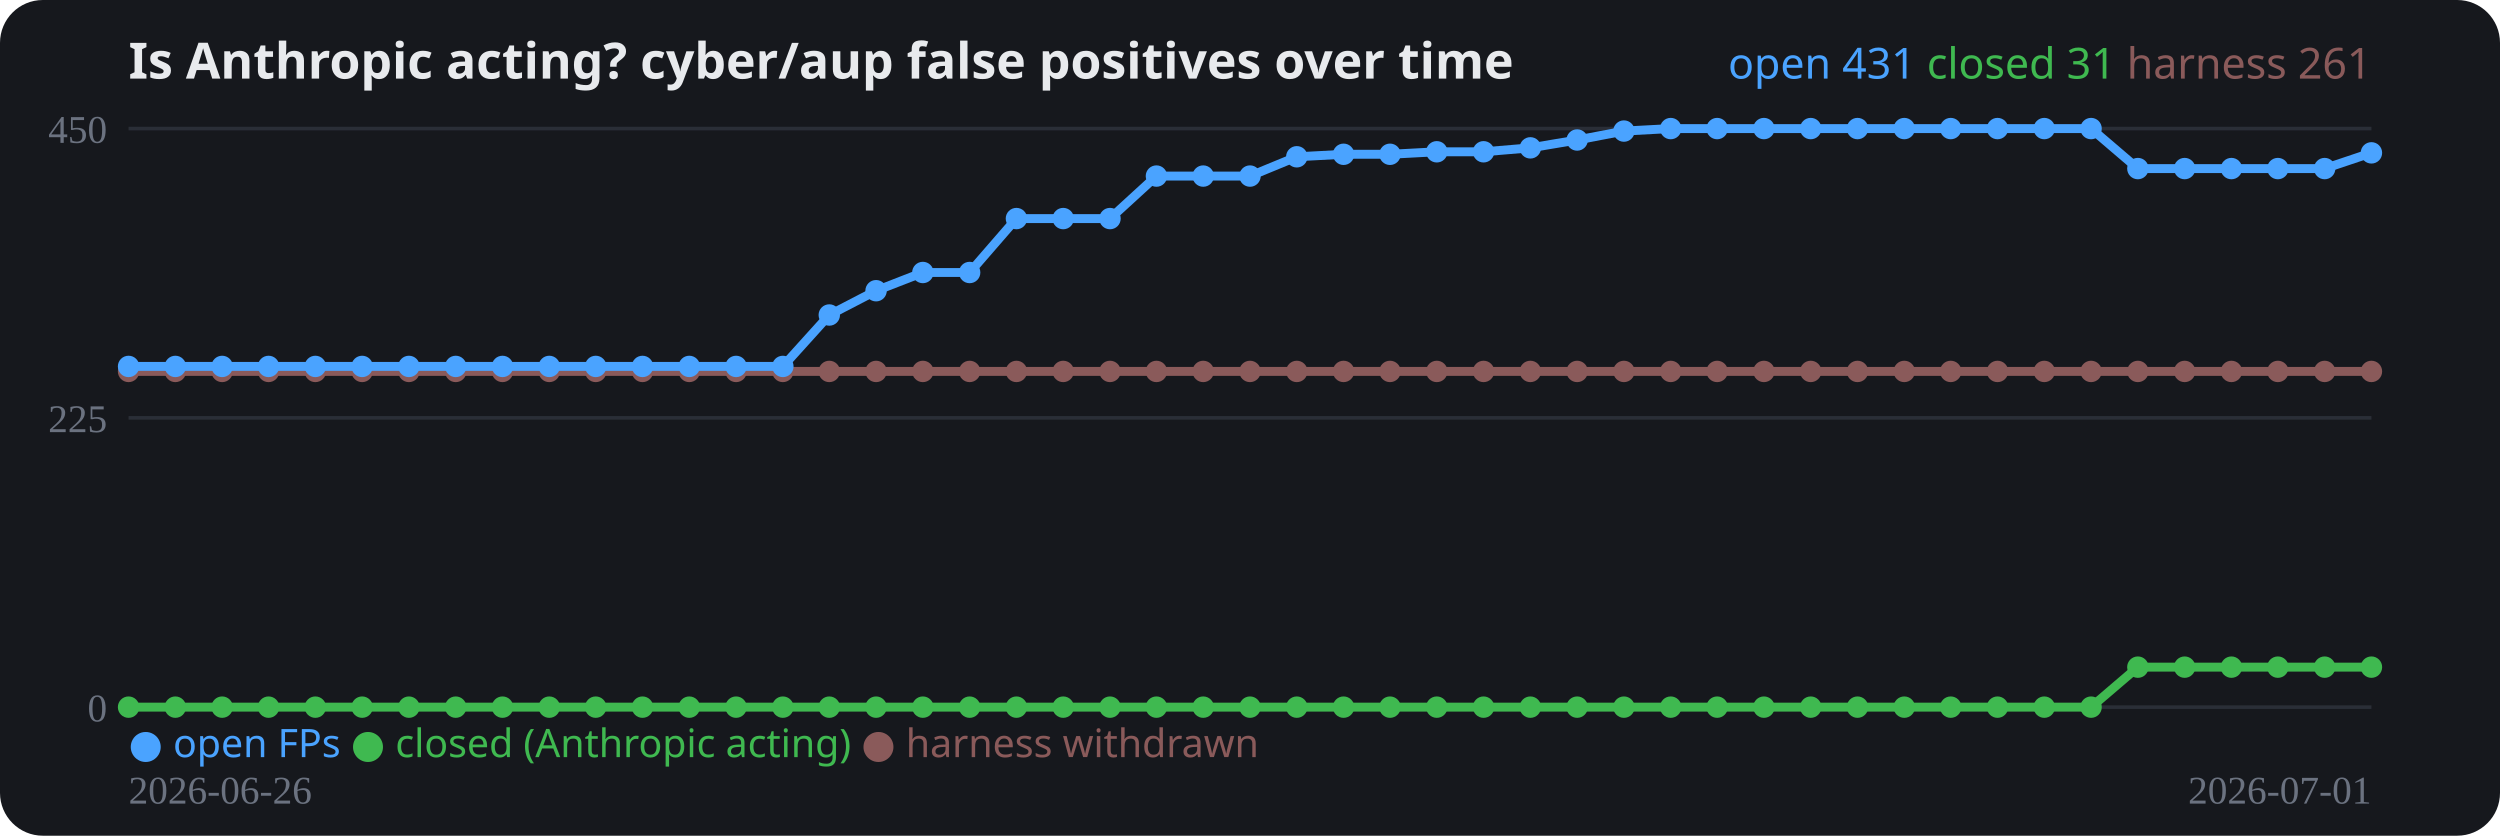
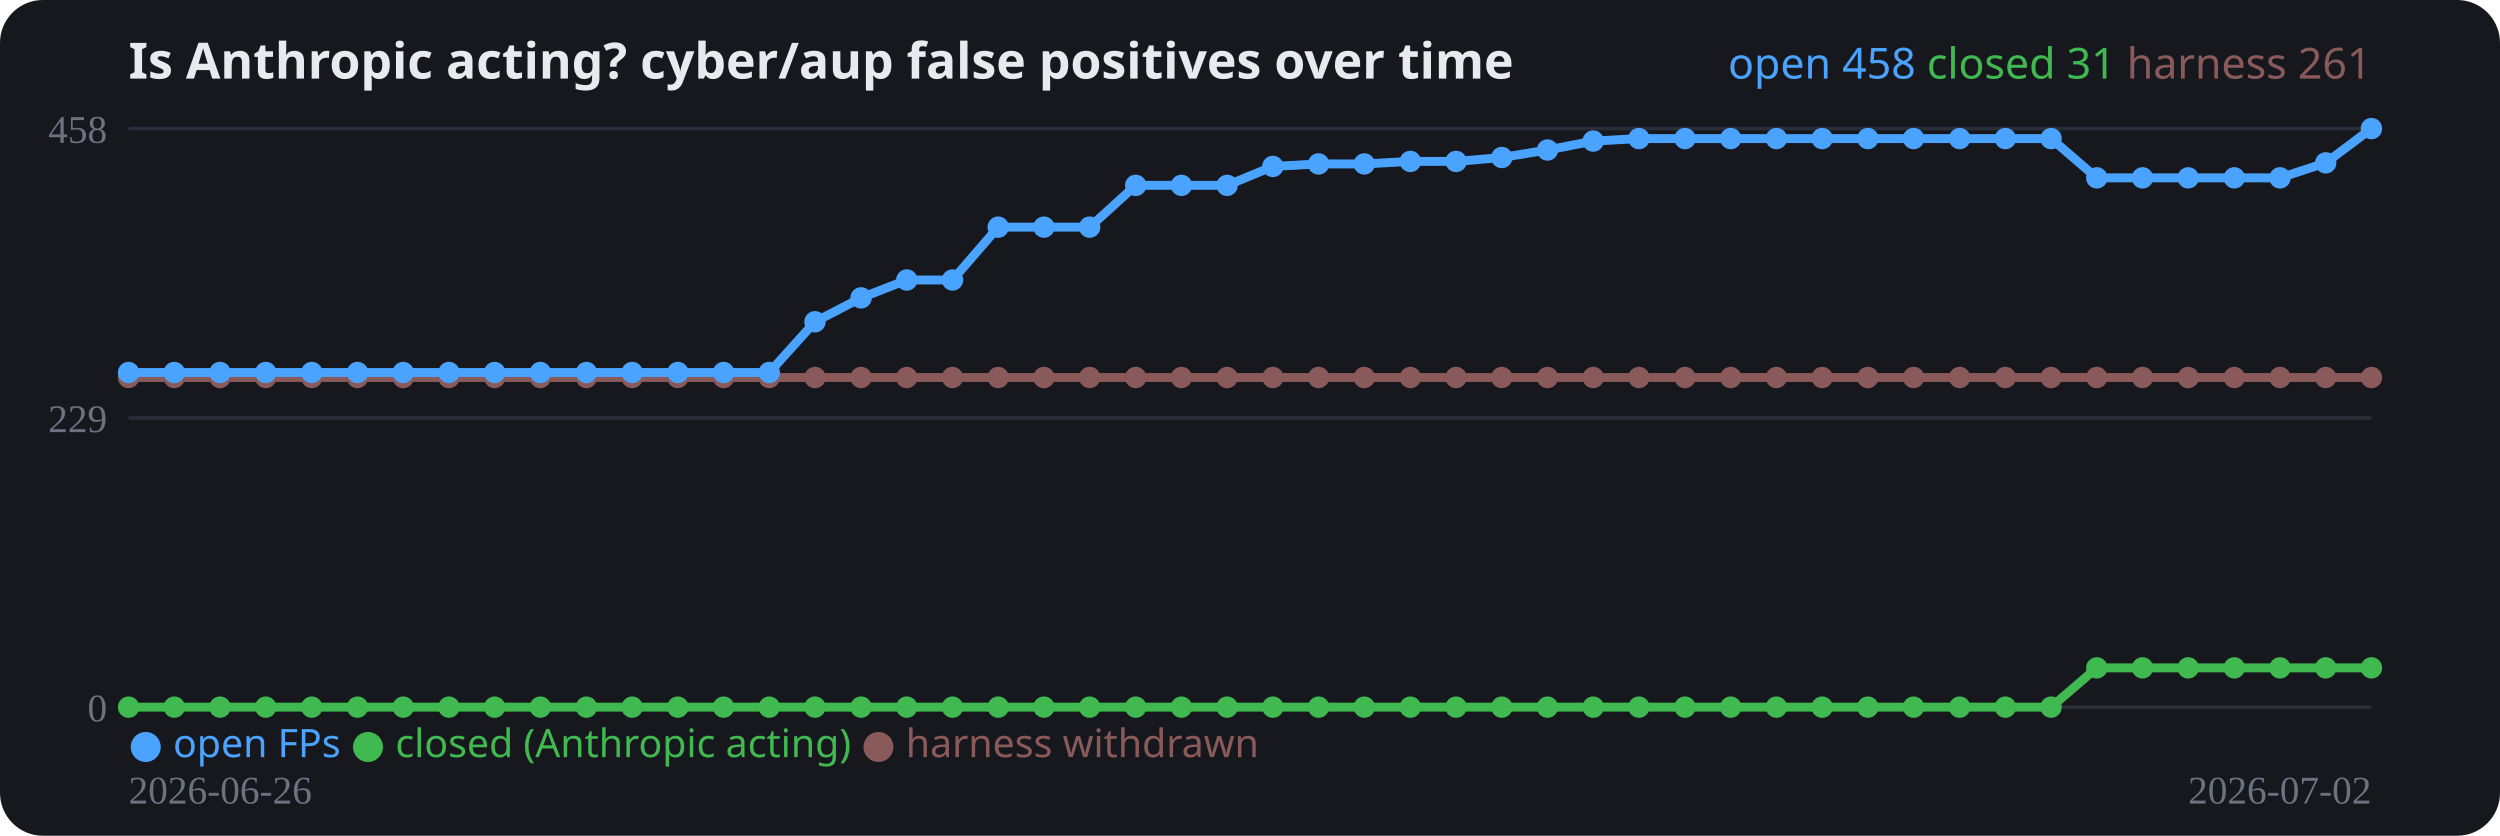
<svg xmlns="http://www.w3.org/2000/svg" width="700" height="234" viewBox="0 0 700 234" role="img">
  <rect width="700" height="234" rx="12" fill="#16181d" />
  <text x="36" y="22" fill="#e8eaed" font-family="system-ui,sans-serif" font-size="14" font-weight="700">Is Anthropic acting? cyber/aup false positives over time</text>
  <line x1="36" y1="198.0" x2="664" y2="198.0" stroke="#2a2e37" stroke-width="1" />
  <text x="30" y="202.0" fill="#6b7280" font-size="11" text-anchor="end">0</text>
  <line x1="36" y1="117.0" x2="664" y2="117.0" stroke="#2a2e37" stroke-width="1" />
-   <text x="30" y="121.0" fill="#6b7280" font-size="11" text-anchor="end">225</text>
+   <text x="30" y="121.0" fill="#6b7280" font-size="11" text-anchor="end">229</text>
  <line x1="36" y1="36.0" x2="664" y2="36.0" stroke="#2a2e37" stroke-width="1" />
-   <text x="30" y="40.0" fill="#6b7280" font-size="11" text-anchor="end">450</text>
-   <polyline fill="none" stroke="#8a5a5a" stroke-width="2.5" stroke-linejoin="round" points="36.0,104.0 49.1,104.0 62.2,104.0 75.2,104.0 88.3,104.0 101.4,104.0 114.5,104.0 127.6,104.0 140.7,104.0 153.8,104.0 166.8,104.0 179.9,104.0 193.0,104.0 206.1,104.0 219.2,104.0 232.2,104.0 245.3,104.0 258.4,104.0 271.5,104.0 284.6,104.0 297.7,104.0 310.8,104.0 323.8,104.0 336.9,104.0 350.0,104.0 363.1,104.0 376.2,104.0 389.2,104.0 402.3,104.0 415.4,104.0 428.5,104.0 441.6,104.0 454.7,104.0 467.8,104.0 480.8,104.0 493.9,104.0 507.0,104.0 520.1,104.0 533.2,104.0 546.2,104.0 559.3,104.0 572.4,104.0 585.5,104.0 598.6,104.0 611.7,104.0 624.8,104.0 637.8,104.0 650.9,104.0 664.0,104.0" />
-   <circle cx="36.0" cy="104.0" r="3" fill="#8a5a5a" />
-   <circle cx="49.1" cy="104.0" r="3" fill="#8a5a5a" />
-   <circle cx="62.2" cy="104.0" r="3" fill="#8a5a5a" />
-   <circle cx="75.2" cy="104.0" r="3" fill="#8a5a5a" />
-   <circle cx="88.3" cy="104.0" r="3" fill="#8a5a5a" />
-   <circle cx="101.4" cy="104.0" r="3" fill="#8a5a5a" />
-   <circle cx="114.5" cy="104.0" r="3" fill="#8a5a5a" />
-   <circle cx="127.6" cy="104.0" r="3" fill="#8a5a5a" />
-   <circle cx="140.7" cy="104.0" r="3" fill="#8a5a5a" />
-   <circle cx="153.8" cy="104.0" r="3" fill="#8a5a5a" />
-   <circle cx="166.8" cy="104.0" r="3" fill="#8a5a5a" />
-   <circle cx="179.9" cy="104.0" r="3" fill="#8a5a5a" />
-   <circle cx="193.0" cy="104.0" r="3" fill="#8a5a5a" />
-   <circle cx="206.1" cy="104.0" r="3" fill="#8a5a5a" />
-   <circle cx="219.2" cy="104.0" r="3" fill="#8a5a5a" />
-   <circle cx="232.2" cy="104.0" r="3" fill="#8a5a5a" />
-   <circle cx="245.3" cy="104.0" r="3" fill="#8a5a5a" />
-   <circle cx="258.4" cy="104.0" r="3" fill="#8a5a5a" />
-   <circle cx="271.5" cy="104.0" r="3" fill="#8a5a5a" />
-   <circle cx="284.6" cy="104.0" r="3" fill="#8a5a5a" />
-   <circle cx="297.7" cy="104.0" r="3" fill="#8a5a5a" />
-   <circle cx="310.8" cy="104.0" r="3" fill="#8a5a5a" />
-   <circle cx="323.8" cy="104.0" r="3" fill="#8a5a5a" />
-   <circle cx="336.9" cy="104.0" r="3" fill="#8a5a5a" />
-   <circle cx="350.0" cy="104.0" r="3" fill="#8a5a5a" />
-   <circle cx="363.1" cy="104.0" r="3" fill="#8a5a5a" />
-   <circle cx="376.2" cy="104.0" r="3" fill="#8a5a5a" />
-   <circle cx="389.2" cy="104.0" r="3" fill="#8a5a5a" />
-   <circle cx="402.3" cy="104.0" r="3" fill="#8a5a5a" />
-   <circle cx="415.4" cy="104.0" r="3" fill="#8a5a5a" />
-   <circle cx="428.5" cy="104.0" r="3" fill="#8a5a5a" />
-   <circle cx="441.6" cy="104.0" r="3" fill="#8a5a5a" />
-   <circle cx="454.7" cy="104.0" r="3" fill="#8a5a5a" />
-   <circle cx="467.8" cy="104.0" r="3" fill="#8a5a5a" />
-   <circle cx="480.8" cy="104.0" r="3" fill="#8a5a5a" />
-   <circle cx="493.9" cy="104.0" r="3" fill="#8a5a5a" />
-   <circle cx="507.0" cy="104.0" r="3" fill="#8a5a5a" />
-   <circle cx="520.1" cy="104.0" r="3" fill="#8a5a5a" />
-   <circle cx="533.2" cy="104.0" r="3" fill="#8a5a5a" />
-   <circle cx="546.2" cy="104.0" r="3" fill="#8a5a5a" />
-   <circle cx="559.3" cy="104.0" r="3" fill="#8a5a5a" />
-   <circle cx="572.4" cy="104.0" r="3" fill="#8a5a5a" />
-   <circle cx="585.5" cy="104.0" r="3" fill="#8a5a5a" />
-   <circle cx="598.6" cy="104.0" r="3" fill="#8a5a5a" />
-   <circle cx="611.7" cy="104.0" r="3" fill="#8a5a5a" />
-   <circle cx="624.8" cy="104.0" r="3" fill="#8a5a5a" />
-   <circle cx="637.8" cy="104.0" r="3" fill="#8a5a5a" />
-   <circle cx="650.9" cy="104.0" r="3" fill="#8a5a5a" />
-   <circle cx="664.0" cy="104.0" r="3" fill="#8a5a5a" />
-   <polyline fill="none" stroke="#3fb950" stroke-width="2.5" stroke-linejoin="round" points="36.0,198.0 49.1,198.0 62.2,198.0 75.2,198.0 88.3,198.0 101.4,198.0 114.5,198.0 127.6,198.0 140.7,198.0 153.8,198.0 166.8,198.0 179.9,198.0 193.0,198.0 206.1,198.0 219.2,198.0 232.2,198.0 245.3,198.0 258.4,198.0 271.5,198.0 284.6,198.0 297.7,198.0 310.8,198.0 323.8,198.0 336.9,198.0 350.0,198.0 363.1,198.0 376.2,198.0 389.2,198.0 402.3,198.0 415.4,198.0 428.5,198.0 441.6,198.0 454.7,198.0 467.8,198.0 480.8,198.0 493.9,198.0 507.0,198.0 520.1,198.0 533.2,198.0 546.2,198.0 559.3,198.0 572.4,198.0 585.5,198.0 598.6,186.8 611.7,186.8 624.8,186.8 637.8,186.8 650.9,186.8 664.0,186.8" />
+   <text x="30" y="40.0" fill="#6b7280" font-size="11" text-anchor="end">458</text>
+   <polyline fill="none" stroke="#8a5a5a" stroke-width="2.5" stroke-linejoin="round" points="36.0,105.7 48.8,105.7 61.6,105.7 74.4,105.7 87.3,105.7 100.1,105.7 112.9,105.7 125.7,105.7 138.5,105.7 151.3,105.7 164.2,105.7 177.0,105.7 189.8,105.7 202.6,105.7 215.4,105.7 228.2,105.7 241.1,105.7 253.9,105.7 266.7,105.7 279.5,105.7 292.3,105.7 305.1,105.7 318.0,105.7 330.8,105.7 343.6,105.7 356.4,105.7 369.2,105.7 382.0,105.7 394.9,105.7 407.7,105.7 420.5,105.7 433.3,105.7 446.1,105.7 458.9,105.7 471.8,105.7 484.6,105.7 497.4,105.7 510.2,105.7 523.0,105.7 535.8,105.7 548.7,105.7 561.5,105.7 574.3,105.7 587.1,105.7 599.9,105.7 612.7,105.7 625.6,105.7 638.4,105.7 651.2,105.7 664.0,105.7" />
+   <circle cx="36.0" cy="105.7" r="3" fill="#8a5a5a" />
+   <circle cx="48.8" cy="105.7" r="3" fill="#8a5a5a" />
+   <circle cx="61.6" cy="105.7" r="3" fill="#8a5a5a" />
+   <circle cx="74.4" cy="105.7" r="3" fill="#8a5a5a" />
+   <circle cx="87.3" cy="105.7" r="3" fill="#8a5a5a" />
+   <circle cx="100.1" cy="105.7" r="3" fill="#8a5a5a" />
+   <circle cx="112.9" cy="105.7" r="3" fill="#8a5a5a" />
+   <circle cx="125.7" cy="105.7" r="3" fill="#8a5a5a" />
+   <circle cx="138.5" cy="105.7" r="3" fill="#8a5a5a" />
+   <circle cx="151.3" cy="105.7" r="3" fill="#8a5a5a" />
+   <circle cx="164.2" cy="105.7" r="3" fill="#8a5a5a" />
+   <circle cx="177.0" cy="105.7" r="3" fill="#8a5a5a" />
+   <circle cx="189.8" cy="105.7" r="3" fill="#8a5a5a" />
+   <circle cx="202.6" cy="105.7" r="3" fill="#8a5a5a" />
+   <circle cx="215.4" cy="105.7" r="3" fill="#8a5a5a" />
+   <circle cx="228.2" cy="105.7" r="3" fill="#8a5a5a" />
+   <circle cx="241.1" cy="105.7" r="3" fill="#8a5a5a" />
+   <circle cx="253.9" cy="105.7" r="3" fill="#8a5a5a" />
+   <circle cx="266.7" cy="105.7" r="3" fill="#8a5a5a" />
+   <circle cx="279.5" cy="105.7" r="3" fill="#8a5a5a" />
+   <circle cx="292.3" cy="105.7" r="3" fill="#8a5a5a" />
+   <circle cx="305.1" cy="105.7" r="3" fill="#8a5a5a" />
+   <circle cx="318.0" cy="105.7" r="3" fill="#8a5a5a" />
+   <circle cx="330.8" cy="105.7" r="3" fill="#8a5a5a" />
+   <circle cx="343.6" cy="105.7" r="3" fill="#8a5a5a" />
+   <circle cx="356.4" cy="105.7" r="3" fill="#8a5a5a" />
+   <circle cx="369.2" cy="105.7" r="3" fill="#8a5a5a" />
+   <circle cx="382.0" cy="105.7" r="3" fill="#8a5a5a" />
+   <circle cx="394.9" cy="105.7" r="3" fill="#8a5a5a" />
+   <circle cx="407.7" cy="105.7" r="3" fill="#8a5a5a" />
+   <circle cx="420.5" cy="105.7" r="3" fill="#8a5a5a" />
+   <circle cx="433.3" cy="105.7" r="3" fill="#8a5a5a" />
+   <circle cx="446.1" cy="105.7" r="3" fill="#8a5a5a" />
+   <circle cx="458.9" cy="105.7" r="3" fill="#8a5a5a" />
+   <circle cx="471.8" cy="105.7" r="3" fill="#8a5a5a" />
+   <circle cx="484.6" cy="105.7" r="3" fill="#8a5a5a" />
+   <circle cx="497.4" cy="105.7" r="3" fill="#8a5a5a" />
+   <circle cx="510.2" cy="105.7" r="3" fill="#8a5a5a" />
+   <circle cx="523.0" cy="105.7" r="3" fill="#8a5a5a" />
+   <circle cx="535.8" cy="105.7" r="3" fill="#8a5a5a" />
+   <circle cx="548.7" cy="105.7" r="3" fill="#8a5a5a" />
+   <circle cx="561.5" cy="105.7" r="3" fill="#8a5a5a" />
+   <circle cx="574.3" cy="105.7" r="3" fill="#8a5a5a" />
+   <circle cx="587.1" cy="105.7" r="3" fill="#8a5a5a" />
+   <circle cx="599.9" cy="105.7" r="3" fill="#8a5a5a" />
+   <circle cx="612.7" cy="105.7" r="3" fill="#8a5a5a" />
+   <circle cx="625.6" cy="105.7" r="3" fill="#8a5a5a" />
+   <circle cx="638.4" cy="105.7" r="3" fill="#8a5a5a" />
+   <circle cx="651.2" cy="105.7" r="3" fill="#8a5a5a" />
+   <circle cx="664.0" cy="105.7" r="3" fill="#8a5a5a" />
+   <polyline fill="none" stroke="#3fb950" stroke-width="2.5" stroke-linejoin="round" points="36.0,198.0 48.8,198.0 61.6,198.0 74.4,198.0 87.3,198.0 100.1,198.0 112.9,198.0 125.7,198.0 138.5,198.0 151.3,198.0 164.2,198.0 177.0,198.0 189.8,198.0 202.6,198.0 215.4,198.0 228.2,198.0 241.1,198.0 253.9,198.0 266.7,198.0 279.5,198.0 292.3,198.0 305.1,198.0 318.0,198.0 330.8,198.0 343.6,198.0 356.4,198.0 369.2,198.0 382.0,198.0 394.9,198.0 407.7,198.0 420.5,198.0 433.3,198.0 446.1,198.0 458.9,198.0 471.8,198.0 484.6,198.0 497.4,198.0 510.2,198.0 523.0,198.0 535.8,198.0 548.7,198.0 561.5,198.0 574.3,198.0 587.1,187.0 599.9,187.0 612.7,187.0 625.6,187.0 638.4,187.0 651.2,187.0 664.0,187.0" />
  <circle cx="36.0" cy="198.0" r="3" fill="#3fb950" />
-   <circle cx="49.1" cy="198.0" r="3" fill="#3fb950" />
-   <circle cx="62.2" cy="198.0" r="3" fill="#3fb950" />
-   <circle cx="75.2" cy="198.0" r="3" fill="#3fb950" />
-   <circle cx="88.3" cy="198.0" r="3" fill="#3fb950" />
-   <circle cx="101.4" cy="198.0" r="3" fill="#3fb950" />
-   <circle cx="114.5" cy="198.0" r="3" fill="#3fb950" />
-   <circle cx="127.6" cy="198.0" r="3" fill="#3fb950" />
-   <circle cx="140.7" cy="198.0" r="3" fill="#3fb950" />
-   <circle cx="153.8" cy="198.0" r="3" fill="#3fb950" />
-   <circle cx="166.8" cy="198.0" r="3" fill="#3fb950" />
-   <circle cx="179.9" cy="198.0" r="3" fill="#3fb950" />
-   <circle cx="193.0" cy="198.0" r="3" fill="#3fb950" />
-   <circle cx="206.1" cy="198.0" r="3" fill="#3fb950" />
-   <circle cx="219.2" cy="198.0" r="3" fill="#3fb950" />
-   <circle cx="232.2" cy="198.0" r="3" fill="#3fb950" />
-   <circle cx="245.3" cy="198.0" r="3" fill="#3fb950" />
-   <circle cx="258.4" cy="198.0" r="3" fill="#3fb950" />
-   <circle cx="271.5" cy="198.0" r="3" fill="#3fb950" />
-   <circle cx="284.6" cy="198.0" r="3" fill="#3fb950" />
-   <circle cx="297.7" cy="198.0" r="3" fill="#3fb950" />
-   <circle cx="310.8" cy="198.0" r="3" fill="#3fb950" />
-   <circle cx="323.8" cy="198.0" r="3" fill="#3fb950" />
-   <circle cx="336.9" cy="198.0" r="3" fill="#3fb950" />
-   <circle cx="350.0" cy="198.0" r="3" fill="#3fb950" />
-   <circle cx="363.1" cy="198.0" r="3" fill="#3fb950" />
-   <circle cx="376.2" cy="198.0" r="3" fill="#3fb950" />
-   <circle cx="389.2" cy="198.0" r="3" fill="#3fb950" />
-   <circle cx="402.3" cy="198.0" r="3" fill="#3fb950" />
-   <circle cx="415.4" cy="198.0" r="3" fill="#3fb950" />
-   <circle cx="428.5" cy="198.0" r="3" fill="#3fb950" />
-   <circle cx="441.6" cy="198.0" r="3" fill="#3fb950" />
-   <circle cx="454.7" cy="198.0" r="3" fill="#3fb950" />
-   <circle cx="467.8" cy="198.0" r="3" fill="#3fb950" />
-   <circle cx="480.8" cy="198.0" r="3" fill="#3fb950" />
-   <circle cx="493.9" cy="198.0" r="3" fill="#3fb950" />
-   <circle cx="507.0" cy="198.0" r="3" fill="#3fb950" />
-   <circle cx="520.1" cy="198.0" r="3" fill="#3fb950" />
-   <circle cx="533.2" cy="198.0" r="3" fill="#3fb950" />
-   <circle cx="546.2" cy="198.0" r="3" fill="#3fb950" />
-   <circle cx="559.3" cy="198.0" r="3" fill="#3fb950" />
-   <circle cx="572.4" cy="198.0" r="3" fill="#3fb950" />
-   <circle cx="585.5" cy="198.0" r="3" fill="#3fb950" />
-   <circle cx="598.6" cy="186.8" r="3" fill="#3fb950" />
-   <circle cx="611.7" cy="186.8" r="3" fill="#3fb950" />
-   <circle cx="624.8" cy="186.8" r="3" fill="#3fb950" />
-   <circle cx="637.8" cy="186.8" r="3" fill="#3fb950" />
-   <circle cx="650.9" cy="186.8" r="3" fill="#3fb950" />
-   <circle cx="664.0" cy="186.8" r="3" fill="#3fb950" />
-   <polyline fill="none" stroke="#4aa3ff" stroke-width="2.5" stroke-linejoin="round" points="36.0,102.6 49.1,102.6 62.2,102.6 75.2,102.6 88.3,102.6 101.4,102.6 114.5,102.6 127.6,102.6 140.7,102.6 153.8,102.6 166.8,102.6 179.9,102.6 193.0,102.6 206.1,102.6 219.2,102.6 232.2,88.2 245.3,81.4 258.4,76.3 271.5,76.3 284.6,61.2 297.7,61.2 310.8,61.2 323.8,49.3 336.9,49.3 350.0,49.3 363.1,43.9 376.2,43.2 389.2,43.2 402.3,42.5 415.4,42.5 428.5,41.4 441.6,39.2 454.7,36.7 467.8,36.0 480.8,36.0 493.9,36.0 507.0,36.0 520.1,36.0 533.2,36.0 546.2,36.0 559.3,36.0 572.4,36.0 585.5,36.0 598.6,47.2 611.7,47.2 624.8,47.2 637.8,47.2 650.9,47.2 664.0,42.8" />
-   <circle cx="36.0" cy="102.6" r="3" fill="#4aa3ff" />
-   <circle cx="49.1" cy="102.6" r="3" fill="#4aa3ff" />
-   <circle cx="62.2" cy="102.6" r="3" fill="#4aa3ff" />
-   <circle cx="75.2" cy="102.6" r="3" fill="#4aa3ff" />
-   <circle cx="88.3" cy="102.6" r="3" fill="#4aa3ff" />
-   <circle cx="101.4" cy="102.6" r="3" fill="#4aa3ff" />
-   <circle cx="114.5" cy="102.6" r="3" fill="#4aa3ff" />
-   <circle cx="127.6" cy="102.6" r="3" fill="#4aa3ff" />
-   <circle cx="140.7" cy="102.6" r="3" fill="#4aa3ff" />
-   <circle cx="153.8" cy="102.6" r="3" fill="#4aa3ff" />
-   <circle cx="166.8" cy="102.6" r="3" fill="#4aa3ff" />
-   <circle cx="179.9" cy="102.6" r="3" fill="#4aa3ff" />
-   <circle cx="193.0" cy="102.6" r="3" fill="#4aa3ff" />
-   <circle cx="206.1" cy="102.6" r="3" fill="#4aa3ff" />
-   <circle cx="219.2" cy="102.6" r="3" fill="#4aa3ff" />
-   <circle cx="232.2" cy="88.2" r="3" fill="#4aa3ff" />
-   <circle cx="245.3" cy="81.4" r="3" fill="#4aa3ff" />
-   <circle cx="258.4" cy="76.3" r="3" fill="#4aa3ff" />
-   <circle cx="271.5" cy="76.3" r="3" fill="#4aa3ff" />
-   <circle cx="284.6" cy="61.2" r="3" fill="#4aa3ff" />
-   <circle cx="297.7" cy="61.2" r="3" fill="#4aa3ff" />
-   <circle cx="310.8" cy="61.2" r="3" fill="#4aa3ff" />
-   <circle cx="323.8" cy="49.3" r="3" fill="#4aa3ff" />
-   <circle cx="336.9" cy="49.3" r="3" fill="#4aa3ff" />
-   <circle cx="350.0" cy="49.3" r="3" fill="#4aa3ff" />
-   <circle cx="363.1" cy="43.9" r="3" fill="#4aa3ff" />
-   <circle cx="376.2" cy="43.2" r="3" fill="#4aa3ff" />
-   <circle cx="389.2" cy="43.2" r="3" fill="#4aa3ff" />
-   <circle cx="402.3" cy="42.5" r="3" fill="#4aa3ff" />
-   <circle cx="415.4" cy="42.5" r="3" fill="#4aa3ff" />
-   <circle cx="428.5" cy="41.4" r="3" fill="#4aa3ff" />
-   <circle cx="441.6" cy="39.2" r="3" fill="#4aa3ff" />
-   <circle cx="454.7" cy="36.7" r="3" fill="#4aa3ff" />
-   <circle cx="467.8" cy="36.0" r="3" fill="#4aa3ff" />
-   <circle cx="480.8" cy="36.0" r="3" fill="#4aa3ff" />
-   <circle cx="493.9" cy="36.0" r="3" fill="#4aa3ff" />
-   <circle cx="507.0" cy="36.0" r="3" fill="#4aa3ff" />
-   <circle cx="520.1" cy="36.0" r="3" fill="#4aa3ff" />
-   <circle cx="533.2" cy="36.0" r="3" fill="#4aa3ff" />
-   <circle cx="546.2" cy="36.0" r="3" fill="#4aa3ff" />
-   <circle cx="559.3" cy="36.0" r="3" fill="#4aa3ff" />
-   <circle cx="572.4" cy="36.0" r="3" fill="#4aa3ff" />
-   <circle cx="585.5" cy="36.0" r="3" fill="#4aa3ff" />
-   <circle cx="598.6" cy="47.2" r="3" fill="#4aa3ff" />
-   <circle cx="611.7" cy="47.2" r="3" fill="#4aa3ff" />
-   <circle cx="624.8" cy="47.2" r="3" fill="#4aa3ff" />
-   <circle cx="637.8" cy="47.2" r="3" fill="#4aa3ff" />
-   <circle cx="650.9" cy="47.2" r="3" fill="#4aa3ff" />
-   <circle cx="664.0" cy="42.8" r="3" fill="#4aa3ff" />
+   <circle cx="48.8" cy="198.0" r="3" fill="#3fb950" />
+   <circle cx="61.6" cy="198.0" r="3" fill="#3fb950" />
+   <circle cx="74.4" cy="198.0" r="3" fill="#3fb950" />
+   <circle cx="87.3" cy="198.0" r="3" fill="#3fb950" />
+   <circle cx="100.1" cy="198.0" r="3" fill="#3fb950" />
+   <circle cx="112.9" cy="198.0" r="3" fill="#3fb950" />
+   <circle cx="125.7" cy="198.0" r="3" fill="#3fb950" />
+   <circle cx="138.5" cy="198.0" r="3" fill="#3fb950" />
+   <circle cx="151.3" cy="198.0" r="3" fill="#3fb950" />
+   <circle cx="164.2" cy="198.0" r="3" fill="#3fb950" />
+   <circle cx="177.0" cy="198.0" r="3" fill="#3fb950" />
+   <circle cx="189.8" cy="198.0" r="3" fill="#3fb950" />
+   <circle cx="202.6" cy="198.0" r="3" fill="#3fb950" />
+   <circle cx="215.4" cy="198.0" r="3" fill="#3fb950" />
+   <circle cx="228.2" cy="198.0" r="3" fill="#3fb950" />
+   <circle cx="241.1" cy="198.0" r="3" fill="#3fb950" />
+   <circle cx="253.9" cy="198.0" r="3" fill="#3fb950" />
+   <circle cx="266.7" cy="198.0" r="3" fill="#3fb950" />
+   <circle cx="279.5" cy="198.0" r="3" fill="#3fb950" />
+   <circle cx="292.3" cy="198.0" r="3" fill="#3fb950" />
+   <circle cx="305.1" cy="198.0" r="3" fill="#3fb950" />
+   <circle cx="318.0" cy="198.0" r="3" fill="#3fb950" />
+   <circle cx="330.8" cy="198.0" r="3" fill="#3fb950" />
+   <circle cx="343.6" cy="198.0" r="3" fill="#3fb950" />
+   <circle cx="356.4" cy="198.0" r="3" fill="#3fb950" />
+   <circle cx="369.2" cy="198.0" r="3" fill="#3fb950" />
+   <circle cx="382.0" cy="198.0" r="3" fill="#3fb950" />
+   <circle cx="394.9" cy="198.0" r="3" fill="#3fb950" />
+   <circle cx="407.7" cy="198.0" r="3" fill="#3fb950" />
+   <circle cx="420.5" cy="198.0" r="3" fill="#3fb950" />
+   <circle cx="433.3" cy="198.0" r="3" fill="#3fb950" />
+   <circle cx="446.1" cy="198.0" r="3" fill="#3fb950" />
+   <circle cx="458.9" cy="198.0" r="3" fill="#3fb950" />
+   <circle cx="471.8" cy="198.0" r="3" fill="#3fb950" />
+   <circle cx="484.6" cy="198.0" r="3" fill="#3fb950" />
+   <circle cx="497.4" cy="198.0" r="3" fill="#3fb950" />
+   <circle cx="510.2" cy="198.0" r="3" fill="#3fb950" />
+   <circle cx="523.0" cy="198.0" r="3" fill="#3fb950" />
+   <circle cx="535.8" cy="198.0" r="3" fill="#3fb950" />
+   <circle cx="548.7" cy="198.0" r="3" fill="#3fb950" />
+   <circle cx="561.5" cy="198.0" r="3" fill="#3fb950" />
+   <circle cx="574.3" cy="198.0" r="3" fill="#3fb950" />
+   <circle cx="587.1" cy="187.0" r="3" fill="#3fb950" />
+   <circle cx="599.9" cy="187.0" r="3" fill="#3fb950" />
+   <circle cx="612.7" cy="187.0" r="3" fill="#3fb950" />
+   <circle cx="625.6" cy="187.0" r="3" fill="#3fb950" />
+   <circle cx="638.4" cy="187.0" r="3" fill="#3fb950" />
+   <circle cx="651.2" cy="187.0" r="3" fill="#3fb950" />
+   <circle cx="664.0" cy="187.0" r="3" fill="#3fb950" />
+   <polyline fill="none" stroke="#4aa3ff" stroke-width="2.5" stroke-linejoin="round" points="36.0,104.3 48.8,104.3 61.6,104.3 74.4,104.3 87.3,104.3 100.1,104.3 112.9,104.3 125.7,104.3 138.5,104.3 151.3,104.3 164.2,104.3 177.0,104.3 189.8,104.3 202.6,104.3 215.4,104.3 228.2,90.1 241.1,83.4 253.9,78.4 266.7,78.4 279.5,63.6 292.3,63.6 305.1,63.6 318.0,51.9 330.8,51.9 343.6,51.9 356.4,46.6 369.2,45.9 382.0,45.9 394.9,45.2 407.7,45.2 420.5,44.1 433.3,42.0 446.1,39.5 458.9,38.8 471.8,38.8 484.6,38.8 497.4,38.8 510.2,38.8 523.0,38.8 535.8,38.8 548.7,38.8 561.5,38.8 574.3,38.8 587.1,49.8 599.9,49.8 612.7,49.8 625.6,49.8 638.4,49.8 651.2,45.6 664.0,36.0" />
+   <circle cx="36.0" cy="104.3" r="3" fill="#4aa3ff" />
+   <circle cx="48.8" cy="104.3" r="3" fill="#4aa3ff" />
+   <circle cx="61.6" cy="104.3" r="3" fill="#4aa3ff" />
+   <circle cx="74.4" cy="104.3" r="3" fill="#4aa3ff" />
+   <circle cx="87.3" cy="104.3" r="3" fill="#4aa3ff" />
+   <circle cx="100.1" cy="104.3" r="3" fill="#4aa3ff" />
+   <circle cx="112.9" cy="104.3" r="3" fill="#4aa3ff" />
+   <circle cx="125.7" cy="104.3" r="3" fill="#4aa3ff" />
+   <circle cx="138.5" cy="104.3" r="3" fill="#4aa3ff" />
+   <circle cx="151.3" cy="104.3" r="3" fill="#4aa3ff" />
+   <circle cx="164.2" cy="104.3" r="3" fill="#4aa3ff" />
+   <circle cx="177.0" cy="104.3" r="3" fill="#4aa3ff" />
+   <circle cx="189.8" cy="104.3" r="3" fill="#4aa3ff" />
+   <circle cx="202.6" cy="104.3" r="3" fill="#4aa3ff" />
+   <circle cx="215.4" cy="104.3" r="3" fill="#4aa3ff" />
+   <circle cx="228.2" cy="90.1" r="3" fill="#4aa3ff" />
+   <circle cx="241.1" cy="83.4" r="3" fill="#4aa3ff" />
+   <circle cx="253.9" cy="78.4" r="3" fill="#4aa3ff" />
+   <circle cx="266.7" cy="78.4" r="3" fill="#4aa3ff" />
+   <circle cx="279.5" cy="63.6" r="3" fill="#4aa3ff" />
+   <circle cx="292.3" cy="63.6" r="3" fill="#4aa3ff" />
+   <circle cx="305.1" cy="63.6" r="3" fill="#4aa3ff" />
+   <circle cx="318.0" cy="51.9" r="3" fill="#4aa3ff" />
+   <circle cx="330.8" cy="51.9" r="3" fill="#4aa3ff" />
+   <circle cx="343.6" cy="51.9" r="3" fill="#4aa3ff" />
+   <circle cx="356.4" cy="46.6" r="3" fill="#4aa3ff" />
+   <circle cx="369.2" cy="45.9" r="3" fill="#4aa3ff" />
+   <circle cx="382.0" cy="45.9" r="3" fill="#4aa3ff" />
+   <circle cx="394.9" cy="45.2" r="3" fill="#4aa3ff" />
+   <circle cx="407.7" cy="45.2" r="3" fill="#4aa3ff" />
+   <circle cx="420.5" cy="44.1" r="3" fill="#4aa3ff" />
+   <circle cx="433.3" cy="42.0" r="3" fill="#4aa3ff" />
+   <circle cx="446.1" cy="39.5" r="3" fill="#4aa3ff" />
+   <circle cx="458.9" cy="38.8" r="3" fill="#4aa3ff" />
+   <circle cx="471.8" cy="38.8" r="3" fill="#4aa3ff" />
+   <circle cx="484.6" cy="38.8" r="3" fill="#4aa3ff" />
+   <circle cx="497.4" cy="38.8" r="3" fill="#4aa3ff" />
+   <circle cx="510.2" cy="38.8" r="3" fill="#4aa3ff" />
+   <circle cx="523.0" cy="38.8" r="3" fill="#4aa3ff" />
+   <circle cx="535.8" cy="38.8" r="3" fill="#4aa3ff" />
+   <circle cx="548.7" cy="38.8" r="3" fill="#4aa3ff" />
+   <circle cx="561.5" cy="38.8" r="3" fill="#4aa3ff" />
+   <circle cx="574.3" cy="38.8" r="3" fill="#4aa3ff" />
+   <circle cx="587.1" cy="49.8" r="3" fill="#4aa3ff" />
+   <circle cx="599.9" cy="49.8" r="3" fill="#4aa3ff" />
+   <circle cx="612.7" cy="49.8" r="3" fill="#4aa3ff" />
+   <circle cx="625.6" cy="49.8" r="3" fill="#4aa3ff" />
+   <circle cx="638.4" cy="49.8" r="3" fill="#4aa3ff" />
+   <circle cx="651.2" cy="45.6" r="3" fill="#4aa3ff" />
+   <circle cx="664.0" cy="36.0" r="3" fill="#4aa3ff" />
  <text x="36" y="225" fill="#6b7280" font-size="11">2026-06-26</text>
-   <text x="664" y="225" fill="#6b7280" font-size="11" text-anchor="end">2026-07-01</text>
+   <text x="664" y="225" fill="#6b7280" font-size="11" text-anchor="end">2026-07-02</text>
  <text x="36" y="212" font-family="system-ui,sans-serif" font-size="11">
    <tspan fill="#4aa3ff">● open FPs</tspan>
    <tspan fill="#3fb950">● closed (Anthropic acting)</tspan>
    <tspan fill="#8a5a5a">● harness withdrawn</tspan>
  </text>
  <text x="664" y="22" text-anchor="end" font-family="system-ui,sans-serif" font-size="12">
-     <tspan fill="#4aa3ff">open 431</tspan>
+     <tspan fill="#4aa3ff">open 458</tspan>
    <tspan fill="#3fb950">closed 31</tspan>
    <tspan fill="#8a5a5a">harness 261</tspan>
  </text>
</svg>
